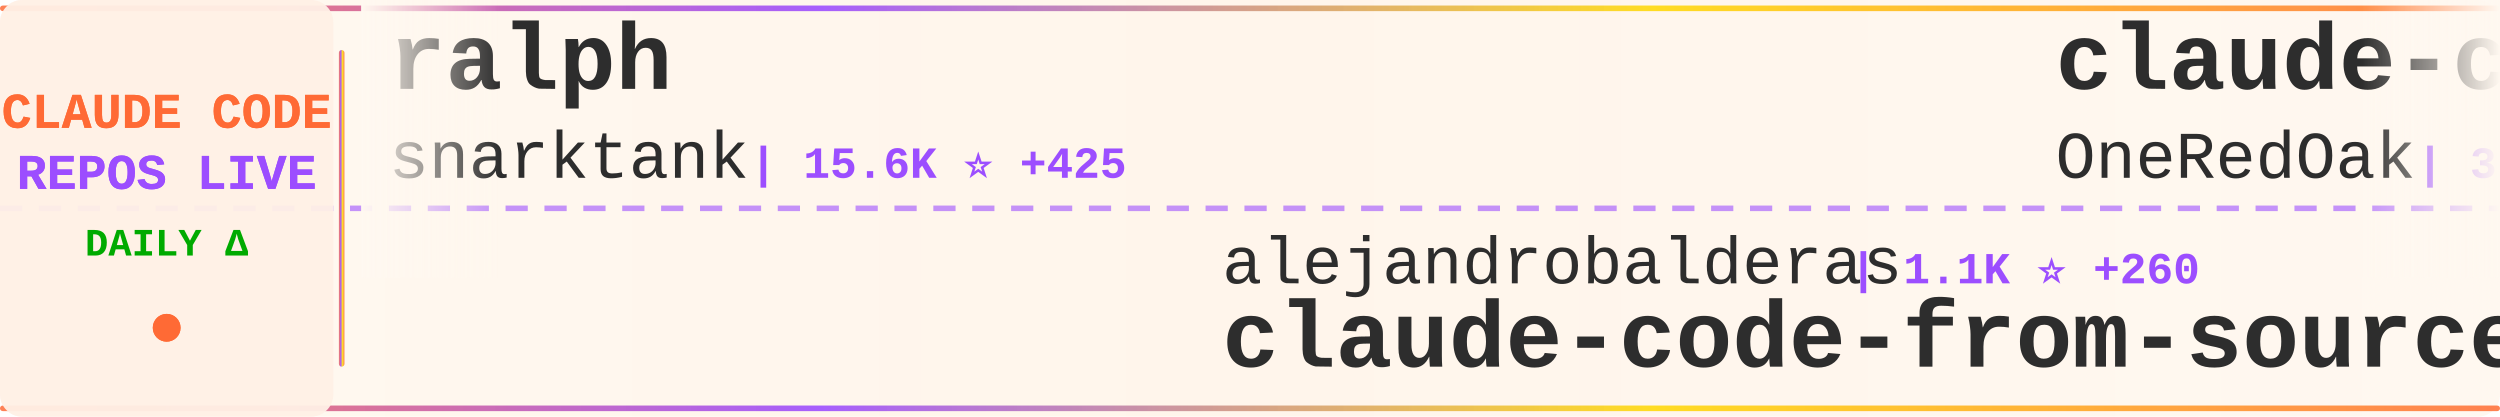
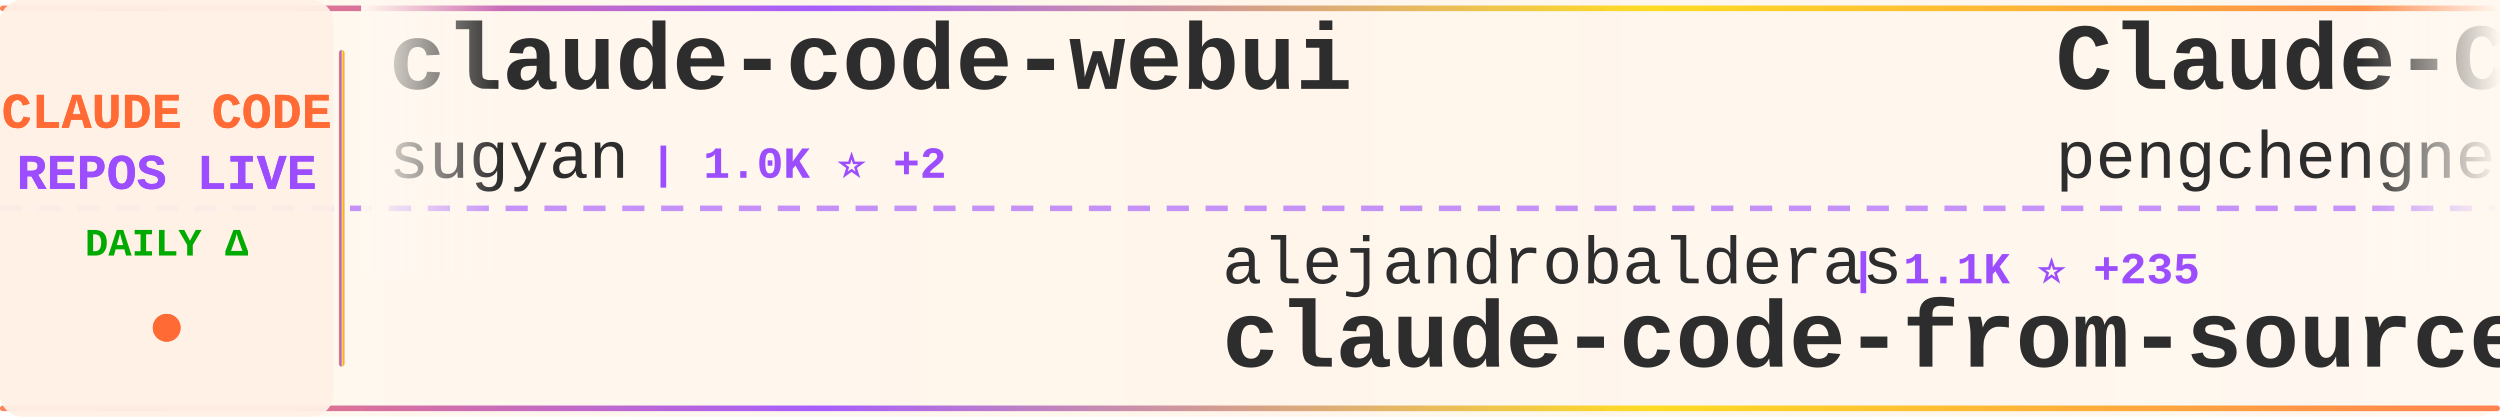
<svg xmlns="http://www.w3.org/2000/svg" width="900" height="150">
  <defs>
    <linearGradient id="tickerBg" x1="0%" y1="0%" x2="100%" y2="0%">
      <stop offset="0%" style="stop-color:#fff8f0;stop-opacity:0.98" />
      <stop offset="50%" style="stop-color:#fff5eb;stop-opacity:1" />
      <stop offset="100%" style="stop-color:#fff8f0;stop-opacity:0.98" />
    </linearGradient>
    <linearGradient id="borderGrad" x1="0%" y1="0%" x2="100%" y2="0%">
      <stop offset="0%" style="stop-color:#FF6B35;stop-opacity:0.85">
        <animate attributeName="stop-opacity" values="0.85;1;0.85" dur="2s" repeatCount="indefinite" />
      </stop>
      <stop offset="33%" style="stop-color:#9C4EFF;stop-opacity:0.9">
        <animate attributeName="stop-opacity" values="0.9;1;0.9" dur="2.2s" repeatCount="indefinite" />
      </stop>
      <stop offset="66%" style="stop-color:#FFD700;stop-opacity:0.85">
        <animate attributeName="stop-opacity" values="0.85;1;0.85" dur="1.8s" repeatCount="indefinite" />
      </stop>
      <stop offset="100%" style="stop-color:#FF6B35;stop-opacity:0.85">
        <animate attributeName="stop-opacity" values="0.85;1;0.85" dur="2s" repeatCount="indefinite" />
      </stop>
    </linearGradient>
    <filter id="textGlow">
      <feGaussianBlur stdDeviation="0.15" result="coloredBlur" />
      <feMerge>
        <feMergeNode in="coloredBlur" />
        <feMergeNode in="SourceGraphic" />
      </feMerge>
    </filter>
    <filter id="metricGlow">
      <feGaussianBlur stdDeviation="0.2" result="coloredBlur" />
      <feMerge>
        <feMergeNode in="coloredBlur" />
        <feMergeNode in="SourceGraphic" />
      </feMerge>
    </filter>
    <linearGradient id="leftFade" x1="0%" y1="0%" x2="100%" y2="0%">
      <stop offset="0%" style="stop-color:#fff8f0;stop-opacity:1" />
      <stop offset="100%" style="stop-color:#fff8f0;stop-opacity:0" />
    </linearGradient>
    <linearGradient id="rightFade" x1="0%" y1="0%" x2="100%" y2="0%">
      <stop offset="0%" style="stop-color:#fff8f0;stop-opacity:0" />
      <stop offset="100%" style="stop-color:#fff8f0;stop-opacity:1" />
    </linearGradient>
  </defs>
  <rect width="900" height="150" fill="url(#tickerBg)" rx="8" />
  <rect x="0" y="2" width="900" height="2" fill="url(#borderGrad)" rx="1" />
  <rect x="0" y="146" width="900" height="2" fill="url(#borderGrad)" rx="1" />
  <line x1="0" y1="75" x2="900" y2="75" stroke="#9C4EFF" stroke-width="2" stroke-dasharray="8 6" opacity="0.6" />
  <rect x="0" y="0" width="120" height="150" fill="#fff0e6" opacity="0.95" rx="8" />
  <text x="60" y="46" font-family="'Courier New', monospace" font-size="18" font-weight="bold" fill="#FF6B35" text-anchor="middle" filter="url(#textGlow)">
    CLAUDE CODE
  </text>
  <text x="60" y="68" font-family="'Courier New', monospace" font-size="18" font-weight="bold" fill="#9C4EFF" text-anchor="middle" filter="url(#textGlow)">
    REPOS LIVE
  </text>
  <text x="60" y="92" font-family="'Courier New', monospace" font-size="14" font-weight="bold" fill="#00aa00" text-anchor="middle">
    DAILY Δ
  </text>
  <circle cx="60" cy="118" r="5" fill="#FF6B35" filter="url(#metricGlow)">
    <animate attributeName="r" values="4;6;4" dur="1.5s" repeatCount="indefinite" />
    <animate attributeName="opacity" values="0.6;1;0.6" dur="1.5s" repeatCount="indefinite" />
  </circle>
  <rect x="122" y="18" width="2" height="114" fill="url(#borderGrad)" rx="1" />
  <clipPath id="tickerClip">
    <rect x="130" y="0" width="770" height="150" />
  </clipPath>
  <g clip-path="url(#tickerClip)">
    <g id="tickerItems">
      <animateTransform attributeName="transform" attributeType="XML" type="translate" from="0 0" to="-3000 0" dur="54s" repeatCount="indefinite" />
      <g transform="translate(0, 0)">
-         <text x="140" y="32" font-family="'Courier New', monospace" font-size="34" font-weight="bold" fill="#2d2d2d">ralph</text>
-         <text x="140" y="64" font-family="'Courier New', monospace" font-size="24" font-weight="normal" fill="#2d2d2d" opacity="1.0">snarktank</text>
-         <text x="270" y="64" font-family="'Courier New', monospace" font-size="16" font-weight="bold" fill="#9C4EFF"> | 15.6K ⭐ +425</text>
+         <text x="140" y="32" font-family="'Courier New', monospace" font-size="34" font-weight="bold" fill="#2d2d2d">claude-code-webui</text>
+         <text x="140" y="64" font-family="'Courier New', monospace" font-size="24" font-weight="normal" fill="#2d2d2d" opacity="1.0">sugyan</text>
+         <text x="234" y="64" font-family="'Courier New', monospace" font-size="16" font-weight="bold" fill="#9C4EFF"> | 1.0K ⭐ +2</text>
      </g>
      <g transform="translate(300, 0)">
        <text x="140" y="102" font-family="'Courier New', monospace" font-size="24" font-weight="normal" fill="#2d2d2d" opacity="1.0">alejandrobalderas</text>
-         <text x="366" y="102" font-family="'Courier New', monospace" font-size="16" font-weight="bold" fill="#9C4EFF"> | 1.1K ⭐ +260</text>
+         <text x="366" y="102" font-family="'Courier New', monospace" font-size="16" font-weight="bold" fill="#9C4EFF"> | 1.1K ⭐ +235</text>
        <text x="140" y="132" font-family="'Courier New', monospace" font-size="34" font-weight="bold" fill="#2d2d2d">claude-code-from-source</text>
      </g>
      <g transform="translate(600, 0)">
-         <text x="140" y="32" font-family="'Courier New', monospace" font-size="34" font-weight="bold" fill="#2d2d2d">claude-code-workflows</text>
-         <text x="140" y="64" font-family="'Courier New', monospace" font-size="24" font-weight="normal" fill="#2d2d2d" opacity="1.0">OneRedOak</text>
-         <text x="270" y="64" font-family="'Courier New', monospace" font-size="16" font-weight="bold" fill="#9C4EFF"> | 3.8K ⭐</text>
+         <text x="140" y="32" font-family="'Courier New', monospace" font-size="34" font-weight="bold" fill="#2d2d2d">Claude-Code</text>
+         <text x="140" y="64" font-family="'Courier New', monospace" font-size="24" font-weight="normal" fill="#2d2d2d" opacity="1.0">pengchengneo</text>
+         <text x="306" y="64" font-family="'Courier New', monospace" font-size="16" font-weight="bold" fill="#9C4EFF"> | 1.1K ⭐ +9</text>
      </g>
      <g transform="translate(900, 0)">
-         <text x="140" y="102" font-family="'Courier New', monospace" font-size="24" font-weight="normal" fill="#2d2d2d" opacity="1.0">guanshan</text>
-         <text x="258" y="102" font-family="'Courier New', monospace" font-size="16" font-weight="bold" fill="#9C4EFF"> | 54 ⭐</text>
-         <text x="140" y="132" font-family="'Courier New', monospace" font-size="34" font-weight="bold" fill="#2d2d2d">ClaudeCode</text>
+         <text x="140" y="102" font-family="'Courier New', monospace" font-size="24" font-weight="normal" fill="#2d2d2d" opacity="1.0">kodu-ai</text>
+         <text x="246" y="102" font-family="'Courier New', monospace" font-size="16" font-weight="bold" fill="#9C4EFF"> | 5.3K ⭐ +1</text>
+         <text x="140" y="132" font-family="'Courier New', monospace" font-size="34" font-weight="bold" fill="#2d2d2d">claude-coder</text>
      </g>
      <g transform="translate(1200, 0)">
-         <text x="140" y="32" font-family="'Courier New', monospace" font-size="34" font-weight="bold" fill="#2d2d2d">Claude-Code-x-OpenClaw-G...</text>
-         <text x="140" y="64" font-family="'Courier New', monospace" font-size="24" font-weight="normal" fill="#2d2d2d" opacity="1.0">KimYx0207</text>
-         <text x="270" y="64" font-family="'Courier New', monospace" font-size="16" font-weight="bold" fill="#9C4EFF"> | 3.2K ⭐ +43</text>
+         <text x="140" y="32" font-family="'Courier New', monospace" font-size="34" font-weight="bold" fill="#2d2d2d">oh-my-claudecode</text>
+         <text x="140" y="64" font-family="'Courier New', monospace" font-size="24" font-weight="normal" fill="#2d2d2d" opacity="1.0">Yeachan-Heo</text>
+         <text x="294" y="64" font-family="'Courier New', monospace" font-size="16" font-weight="bold" fill="#9C4EFF"> | 27.9K ⭐ +339</text>
      </g>
      <g transform="translate(1500, 0)">
-         <text x="140" y="102" font-family="'Courier New', monospace" font-size="24" font-weight="normal" fill="#2d2d2d" opacity="1.0">Maciek-roboblog</text>
-         <text x="342" y="102" font-family="'Courier New', monospace" font-size="16" font-weight="bold" fill="#9C4EFF"> | 7.5K ⭐ +23</text>
-         <text x="140" y="132" font-family="'Courier New', monospace" font-size="34" font-weight="bold" fill="#2d2d2d">Claude-Code-Usage-Monito...</text>
+         <text x="140" y="102" font-family="'Courier New', monospace" font-size="24" font-weight="normal" fill="#2d2d2d" opacity="1.0">Hyper66666</text>
+         <text x="282" y="102" font-family="'Courier New', monospace" font-size="16" font-weight="bold" fill="#9C4EFF"> | 205 ⭐ +2</text>
+         <text x="140" y="132" font-family="'Courier New', monospace" font-size="34" font-weight="bold" fill="#2d2d2d">claude-code-sourcemap</text>
      </g>
      <g transform="translate(1800, 0)">
-         <text x="140" y="32" font-family="'Courier New', monospace" font-size="34" font-weight="bold" fill="#2d2d2d">claude-code-ultimate-gui...</text>
-         <text x="140" y="64" font-family="'Courier New', monospace" font-size="24" font-weight="normal" fill="#2d2d2d" opacity="1.0">FlorianBruniaux</text>
-         <text x="342" y="64" font-family="'Courier New', monospace" font-size="16" font-weight="bold" fill="#9C4EFF"> | 3.2K ⭐ +25</text>
+         <text x="140" y="32" font-family="'Courier New', monospace" font-size="34" font-weight="bold" fill="#2d2d2d">claude-code-analysis</text>
+         <text x="140" y="64" font-family="'Courier New', monospace" font-size="24" font-weight="normal" fill="#2d2d2d" opacity="1.0">liuup</text>
+         <text x="222" y="64" font-family="'Courier New', monospace" font-size="16" font-weight="bold" fill="#9C4EFF"> | 1.4K ⭐ +35</text>
      </g>
      <g transform="translate(2100, 0)">
-         <text x="140" y="102" font-family="'Courier New', monospace" font-size="24" font-weight="normal" fill="#2d2d2d" opacity="1.0">pedrohcgs</text>
-         <text x="270" y="102" font-family="'Courier New', monospace" font-size="16" font-weight="bold" fill="#9C4EFF"> | 898 ⭐ +5</text>
-         <text x="140" y="132" font-family="'Courier New', monospace" font-size="34" font-weight="bold" fill="#2d2d2d">claude-code-my-workflow</text>
+         <text x="140" y="102" font-family="'Courier New', monospace" font-size="24" font-weight="normal" fill="#2d2d2d" opacity="1.0">slopus</text>
+         <text x="234" y="102" font-family="'Courier New', monospace" font-size="16" font-weight="bold" fill="#9C4EFF"> | 17.8K ⭐ +79</text>
+         <text x="140" y="132" font-family="'Courier New', monospace" font-size="34" font-weight="bold" fill="#2d2d2d">happy</text>
      </g>
      <g transform="translate(2400, 0)">
-         <text x="140" y="32" font-family="'Courier New', monospace" font-size="34" font-weight="bold" fill="#2d2d2d">claude_code_bridge</text>
-         <text x="140" y="64" font-family="'Courier New', monospace" font-size="24" font-weight="normal" fill="#2d2d2d" opacity="1.0">bfly123</text>
-         <text x="246" y="64" font-family="'Courier New', monospace" font-size="16" font-weight="bold" fill="#9C4EFF"> | 2.2K ⭐ +14</text>
+         <text x="140" y="32" font-family="'Courier New', monospace" font-size="34" font-weight="bold" fill="#2d2d2d">claude-code-source</text>
+         <text x="140" y="64" font-family="'Courier New', monospace" font-size="24" font-weight="normal" fill="#2d2d2d" opacity="1.0">hangsman</text>
+         <text x="258" y="64" font-family="'Courier New', monospace" font-size="16" font-weight="bold" fill="#9C4EFF"> | 753 ⭐ +2</text>
      </g>
      <g transform="translate(2700, 0)">
-         <text x="140" y="102" font-family="'Courier New', monospace" font-size="24" font-weight="normal" fill="#2d2d2d" opacity="1.0">AprilNEA</text>
-         <text x="258" y="102" font-family="'Courier New', monospace" font-size="16" font-weight="bold" fill="#9C4EFF"> | 370 ⭐</text>
-         <text x="140" y="132" font-family="'Courier New', monospace" font-size="34" font-weight="bold" fill="#2d2d2d">claude-code-source</text>
+         <text x="140" y="102" font-family="'Courier New', monospace" font-size="24" font-weight="normal" fill="#2d2d2d" opacity="1.0">siteboon</text>
+         <text x="258" y="102" font-family="'Courier New', monospace" font-size="16" font-weight="bold" fill="#9C4EFF"> | 9.7K ⭐ +29</text>
+         <text x="140" y="132" font-family="'Courier New', monospace" font-size="34" font-weight="bold" fill="#2d2d2d">claudecodeui</text>
      </g>
      <g transform="translate(3000, 0)">
-         <text x="140" y="32" font-family="'Courier New', monospace" font-size="34" font-weight="bold" fill="#2d2d2d">ralph</text>
-         <text x="140" y="64" font-family="'Courier New', monospace" font-size="24" font-weight="normal" fill="#2d2d2d" opacity="1.0">snarktank</text>
-         <text x="270" y="64" font-family="'Courier New', monospace" font-size="16" font-weight="bold" fill="#9C4EFF"> | 15.6K ⭐ +425</text>
+         <text x="140" y="32" font-family="'Courier New', monospace" font-size="34" font-weight="bold" fill="#2d2d2d">claude-code-webui</text>
+         <text x="140" y="64" font-family="'Courier New', monospace" font-size="24" font-weight="normal" fill="#2d2d2d" opacity="1.0">sugyan</text>
+         <text x="234" y="64" font-family="'Courier New', monospace" font-size="16" font-weight="bold" fill="#9C4EFF"> | 1.0K ⭐ +2</text>
      </g>
      <g transform="translate(3300, 0)">
        <text x="140" y="102" font-family="'Courier New', monospace" font-size="24" font-weight="normal" fill="#2d2d2d" opacity="1.0">alejandrobalderas</text>
-         <text x="366" y="102" font-family="'Courier New', monospace" font-size="16" font-weight="bold" fill="#9C4EFF"> | 1.1K ⭐ +260</text>
+         <text x="366" y="102" font-family="'Courier New', monospace" font-size="16" font-weight="bold" fill="#9C4EFF"> | 1.1K ⭐ +235</text>
        <text x="140" y="132" font-family="'Courier New', monospace" font-size="34" font-weight="bold" fill="#2d2d2d">claude-code-from-source</text>
      </g>
      <g transform="translate(3600, 0)">
-         <text x="140" y="32" font-family="'Courier New', monospace" font-size="34" font-weight="bold" fill="#2d2d2d">claude-code-workflows</text>
-         <text x="140" y="64" font-family="'Courier New', monospace" font-size="24" font-weight="normal" fill="#2d2d2d" opacity="1.0">OneRedOak</text>
-         <text x="270" y="64" font-family="'Courier New', monospace" font-size="16" font-weight="bold" fill="#9C4EFF"> | 3.8K ⭐</text>
+         <text x="140" y="32" font-family="'Courier New', monospace" font-size="34" font-weight="bold" fill="#2d2d2d">Claude-Code</text>
+         <text x="140" y="64" font-family="'Courier New', monospace" font-size="24" font-weight="normal" fill="#2d2d2d" opacity="1.0">pengchengneo</text>
+         <text x="306" y="64" font-family="'Courier New', monospace" font-size="16" font-weight="bold" fill="#9C4EFF"> | 1.1K ⭐ +9</text>
      </g>
      <g transform="translate(3900, 0)">
-         <text x="140" y="102" font-family="'Courier New', monospace" font-size="24" font-weight="normal" fill="#2d2d2d" opacity="1.0">guanshan</text>
-         <text x="258" y="102" font-family="'Courier New', monospace" font-size="16" font-weight="bold" fill="#9C4EFF"> | 54 ⭐</text>
-         <text x="140" y="132" font-family="'Courier New', monospace" font-size="34" font-weight="bold" fill="#2d2d2d">ClaudeCode</text>
+         <text x="140" y="102" font-family="'Courier New', monospace" font-size="24" font-weight="normal" fill="#2d2d2d" opacity="1.0">kodu-ai</text>
+         <text x="246" y="102" font-family="'Courier New', monospace" font-size="16" font-weight="bold" fill="#9C4EFF"> | 5.3K ⭐ +1</text>
+         <text x="140" y="132" font-family="'Courier New', monospace" font-size="34" font-weight="bold" fill="#2d2d2d">claude-coder</text>
      </g>
    </g>
  </g>
  <rect x="130" y="0" width="50" height="100" fill="url(#leftFade)" />
  <rect x="850" y="0" width="50" height="100" fill="url(#rightFade)" />
</svg>
